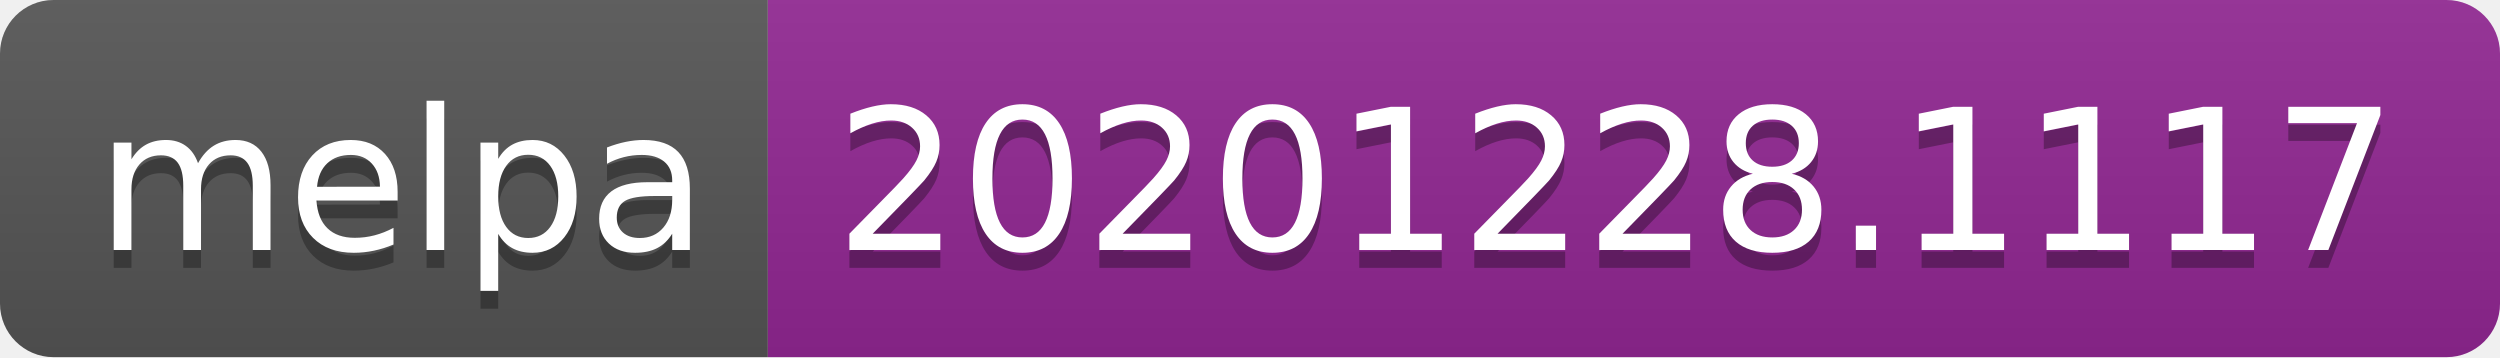
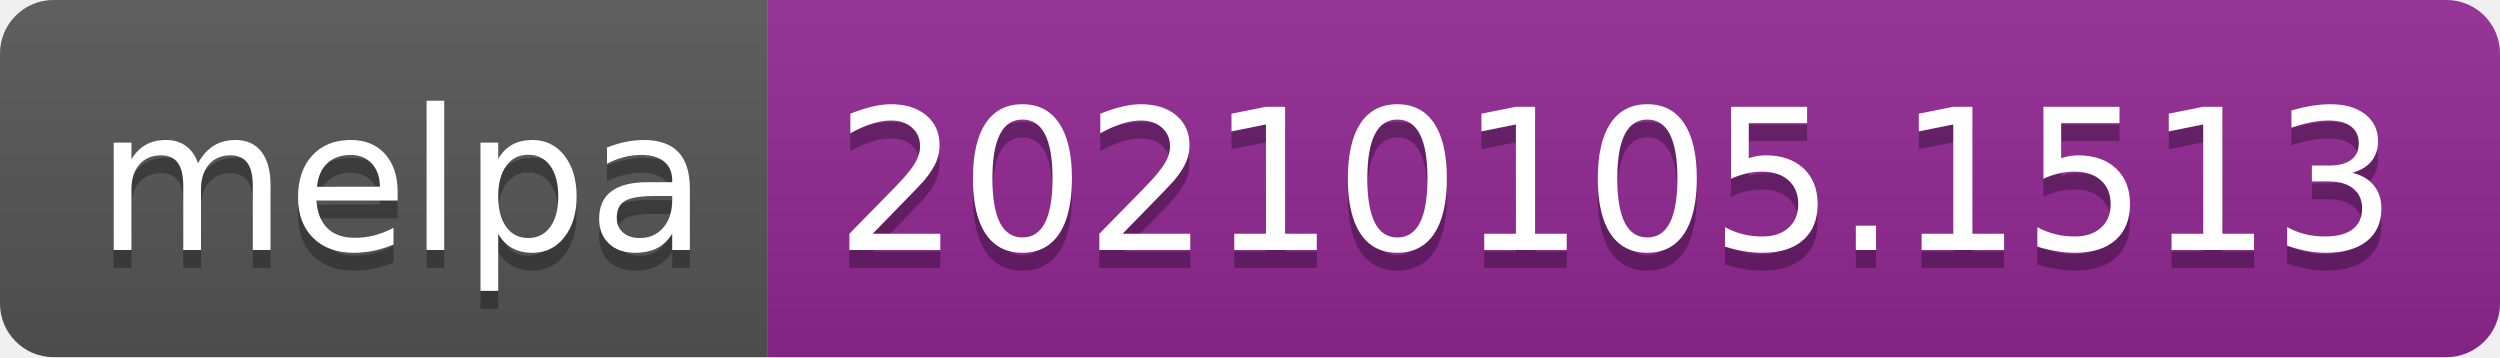
- <svg xmlns="http://www.w3.org/2000/svg" width="140" height="20" role="img" aria-label="melpa: 20201228.1117">
+ <svg xmlns="http://www.w3.org/2000/svg" width="140" height="20" role="img" aria-label="melpa: 20210105.1513">
  <linearGradient id="s" x2="0" y2="100%">
    <stop offset="0" stop-color="#bbb" stop-opacity=".1" />
    <stop offset="1" stop-opacity=".1" />
  </linearGradient>
  <clipPath id="r">
    <rect width="140" height="20" rx="3" fill="#fff" />
  </clipPath>
  <g clip-path="url(#r)">
    <rect width="43" height="20" fill="#555" />
    <rect x="43" width="97" height="20" fill="#922793" />
    <rect width="140" height="20" fill="url(#s)" />
  </g>
  <g fill="#fff" text-anchor="middle" font-family="Verdana,Geneva,DejaVu Sans,sans-serif" text-rendering="geometricPrecision" font-size="110">
    <text aria-hidden="true" x="225" y="150" fill="#010101" fill-opacity=".3" transform="scale(.1)" textLength="330">melpa</text>
    <text x="225" y="140" transform="scale(.1)" fill="#fff" textLength="330">melpa</text>
-     <text aria-hidden="true" x="905" y="150" fill="#010101" fill-opacity=".3" transform="scale(.1)" textLength="870">20201228.1117</text>
-     <text x="905" y="140" transform="scale(.1)" fill="#fff" textLength="870">20201228.1117</text>
+     <text aria-hidden="true" x="905" y="150" fill="#010101" fill-opacity=".3" transform="scale(.1)" textLength="870">20210105.1513</text>
+     <text x="905" y="140" transform="scale(.1)" fill="#fff" textLength="870">20210105.1513</text>
  </g>
</svg>
